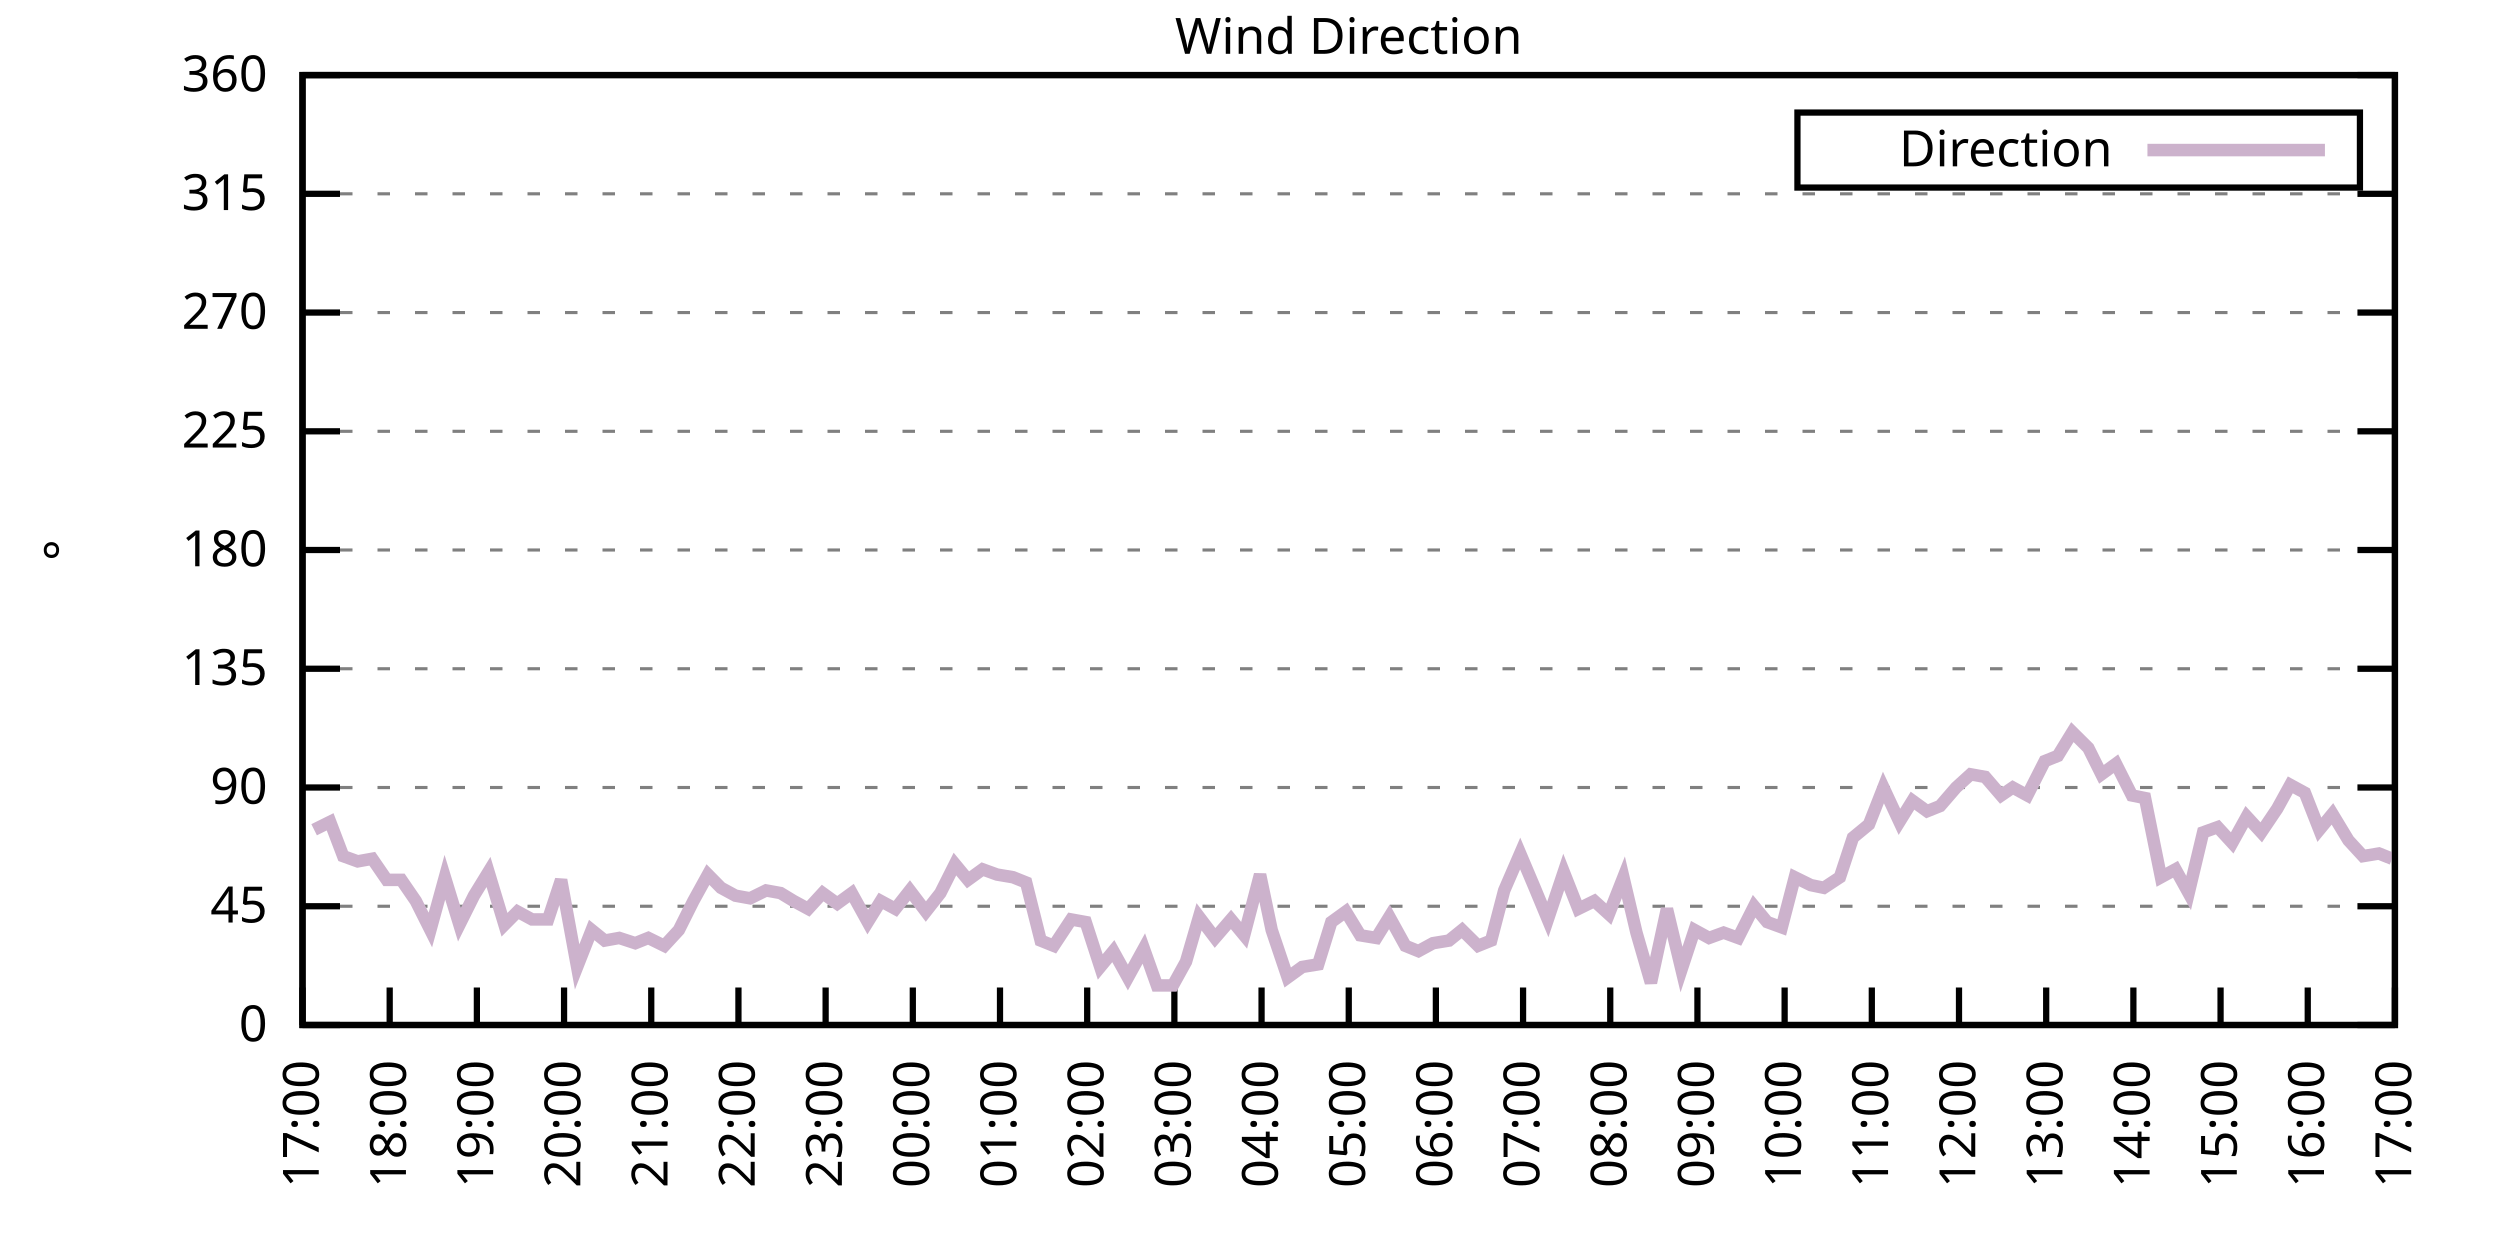
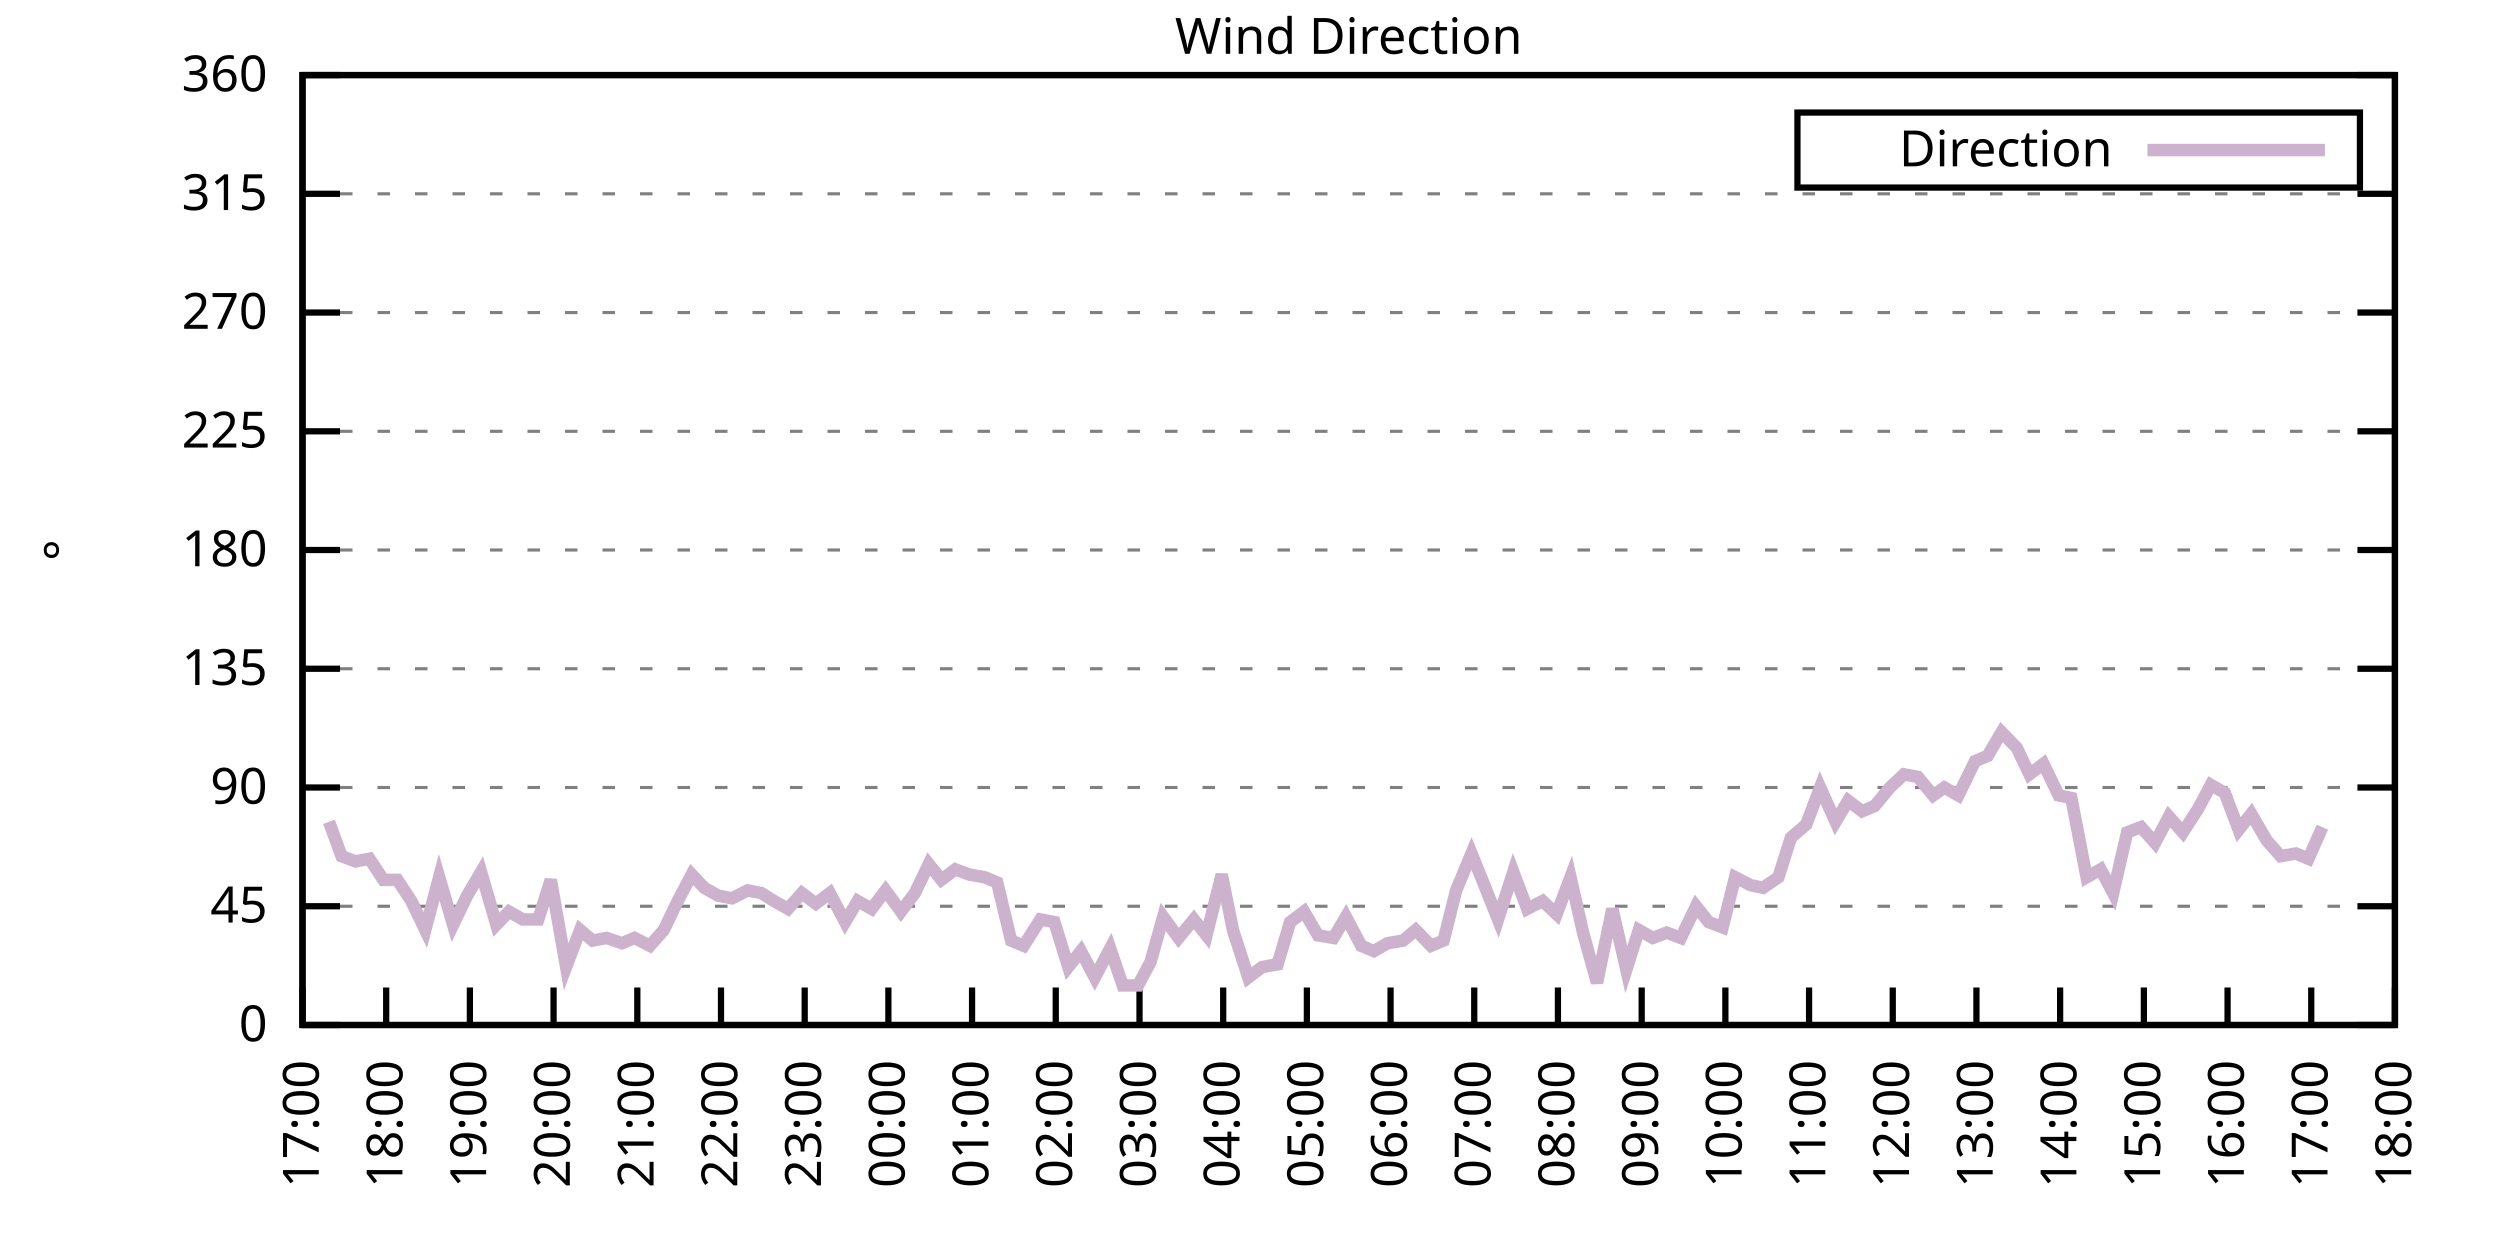
<svg xmlns="http://www.w3.org/2000/svg" xmlns:xlink="http://www.w3.org/1999/xlink" width="400" height="200" viewBox="0 0 400 200">
  <g id="gnuplot_canvas">
    <rect x="0" y="0" width="400" height="200" fill="none" />
    <defs>
      <circle id="gpDot" r="0.5" stroke-width="0.5" stroke="currentColor" />
      <path id="gpPt0" stroke-width="0.333" stroke="currentColor" d="M-1,0 h2 M0,-1 v2" />
      <path id="gpPt1" stroke-width="0.333" stroke="currentColor" d="M-1,-1 L1,1 M1,-1 L-1,1" />
      <path id="gpPt2" stroke-width="0.333" stroke="currentColor" d="M-1,0 L1,0 M0,-1 L0,1 M-1,-1 L1,1 M-1,1 L1,-1" />
      <rect id="gpPt3" stroke-width="0.333" stroke="currentColor" x="-1" y="-1" width="2" height="2" />
      <rect id="gpPt4" stroke-width="0.333" stroke="currentColor" fill="currentColor" x="-1" y="-1" width="2" height="2" />
      <circle id="gpPt5" stroke-width="0.333" stroke="currentColor" cx="0" cy="0" r="1" />
      <use xlink:href="#gpPt5" id="gpPt6" fill="currentColor" stroke="none" />
      <path id="gpPt7" stroke-width="0.333" stroke="currentColor" d="M0,-1.33 L-1.33,0.67 L1.33,0.67 z" />
      <use xlink:href="#gpPt7" id="gpPt8" fill="currentColor" stroke="none" />
      <use xlink:href="#gpPt7" id="gpPt9" stroke="currentColor" transform="rotate(180)" />
      <use xlink:href="#gpPt9" id="gpPt10" fill="currentColor" stroke="none" />
      <use xlink:href="#gpPt3" id="gpPt11" stroke="currentColor" transform="rotate(45)" />
      <use xlink:href="#gpPt11" id="gpPt12" fill="currentColor" stroke="none" />
      <path id="gpPt13" stroke-width="0.333" stroke="currentColor" d="M0,1.330 L1.265,0.411 L0.782,-1.067 L-0.782,-1.076 L-1.265,0.411 z" />
      <use xlink:href="#gpPt13" id="gpPt14" fill="currentColor" stroke="none" />
      <filter id="textbox" filterUnits="objectBoundingBox" x="0" y="0" height="1" width="1">
        <feFlood flood-color="white" flood-opacity="1" result="bgnd" />
        <feComposite in="SourceGraphic" in2="bgnd" operator="atop" />
      </filter>
      <filter id="greybox" filterUnits="objectBoundingBox" x="0" y="0" height="1" width="1">
        <feFlood flood-color="lightgrey" flood-opacity="1" result="grey" />
        <feComposite in="SourceGraphic" in2="grey" operator="atop" />
      </filter>
    </defs>
    <g fill="none" color="white" stroke="currentColor" stroke-width="1.00" stroke-linecap="butt" stroke-linejoin="miter">
</g>
    <g fill="none" color="black" stroke="currentColor" stroke-width="1.00" stroke-linecap="butt" stroke-linejoin="miter">
      <g stroke="none" shape-rendering="crispEdges">
        <polygon fill="rgb(255, 255, 255)" points="48.40,164.00 383.18,164.00 383.18,12.02 48.40,12.02 " />
      </g>
    </g>
    <g fill="none" color="black" stroke="currentColor" stroke-width="1.00" stroke-linecap="butt" stroke-linejoin="miter">
</g>
    <g fill="none" color="black" stroke="black" stroke-width="0.50" stroke-linecap="butt" stroke-linejoin="miter">
</g>
    <g fill="none" color="gray" stroke="currentColor" stroke-width="0.50" stroke-linecap="butt" stroke-linejoin="miter">
      <path stroke="gray" stroke-dasharray="2,4" class="gridline" d="M48.40,164.00 L383.19,164.00  " />
    </g>
    <g fill="none" color="gray" stroke="gray" stroke-width="1.00" stroke-linecap="butt" stroke-linejoin="miter">
</g>
    <g fill="none" color="black" stroke="currentColor" stroke-width="1.00" stroke-linecap="butt" stroke-linejoin="miter">
      <path stroke="black" d="M48.40,164.00 L54.40,164.00 M383.19,164.00 L377.19,164.00  " />
      <g transform="translate(42.80,166.60)" stroke="none" fill="black" font-family="Sans" font-size="8.00" text-anchor="end">
        <text>
          <tspan font-family="Sans"> 0</tspan>
        </text>
      </g>
    </g>
    <g fill="none" color="black" stroke="currentColor" stroke-width="1.00" stroke-linecap="butt" stroke-linejoin="miter">
</g>
    <g fill="none" color="black" stroke="black" stroke-width="0.50" stroke-linecap="butt" stroke-linejoin="miter">
</g>
    <g fill="none" color="gray" stroke="currentColor" stroke-width="0.50" stroke-linecap="butt" stroke-linejoin="miter">
      <path stroke="gray" stroke-dasharray="2,4" class="gridline" d="M48.40,145.00 L383.19,145.00  " />
    </g>
    <g fill="none" color="gray" stroke="gray" stroke-width="1.00" stroke-linecap="butt" stroke-linejoin="miter">
</g>
    <g fill="none" color="black" stroke="currentColor" stroke-width="1.00" stroke-linecap="butt" stroke-linejoin="miter">
      <path stroke="black" d="M48.40,145.00 L54.40,145.00 M383.19,145.00 L377.19,145.00  " />
      <g transform="translate(42.80,147.60)" stroke="none" fill="black" font-family="Sans" font-size="8.00" text-anchor="end">
        <text>
          <tspan font-family="Sans"> 45</tspan>
        </text>
      </g>
    </g>
    <g fill="none" color="black" stroke="currentColor" stroke-width="1.00" stroke-linecap="butt" stroke-linejoin="miter">
</g>
    <g fill="none" color="black" stroke="black" stroke-width="0.50" stroke-linecap="butt" stroke-linejoin="miter">
</g>
    <g fill="none" color="gray" stroke="currentColor" stroke-width="0.50" stroke-linecap="butt" stroke-linejoin="miter">
      <path stroke="gray" stroke-dasharray="2,4" class="gridline" d="M48.40,126.00 L383.19,126.00  " />
    </g>
    <g fill="none" color="gray" stroke="gray" stroke-width="1.00" stroke-linecap="butt" stroke-linejoin="miter">
</g>
    <g fill="none" color="black" stroke="currentColor" stroke-width="1.00" stroke-linecap="butt" stroke-linejoin="miter">
      <path stroke="black" d="M48.40,126.00 L54.40,126.00 M383.19,126.00 L377.19,126.00  " />
      <g transform="translate(42.80,128.60)" stroke="none" fill="black" font-family="Sans" font-size="8.00" text-anchor="end">
        <text>
          <tspan font-family="Sans"> 90</tspan>
        </text>
      </g>
    </g>
    <g fill="none" color="black" stroke="currentColor" stroke-width="1.00" stroke-linecap="butt" stroke-linejoin="miter">
</g>
    <g fill="none" color="black" stroke="black" stroke-width="0.50" stroke-linecap="butt" stroke-linejoin="miter">
</g>
    <g fill="none" color="gray" stroke="currentColor" stroke-width="0.50" stroke-linecap="butt" stroke-linejoin="miter">
      <path stroke="gray" stroke-dasharray="2,4" class="gridline" d="M48.40,107.00 L383.19,107.00  " />
    </g>
    <g fill="none" color="gray" stroke="gray" stroke-width="1.00" stroke-linecap="butt" stroke-linejoin="miter">
</g>
    <g fill="none" color="black" stroke="currentColor" stroke-width="1.00" stroke-linecap="butt" stroke-linejoin="miter">
      <path stroke="black" d="M48.40,107.00 L54.40,107.00 M383.19,107.00 L377.19,107.00  " />
      <g transform="translate(42.80,109.60)" stroke="none" fill="black" font-family="Sans" font-size="8.00" text-anchor="end">
        <text>
          <tspan font-family="Sans"> 135</tspan>
        </text>
      </g>
    </g>
    <g fill="none" color="black" stroke="currentColor" stroke-width="1.00" stroke-linecap="butt" stroke-linejoin="miter">
</g>
    <g fill="none" color="black" stroke="black" stroke-width="0.50" stroke-linecap="butt" stroke-linejoin="miter">
</g>
    <g fill="none" color="gray" stroke="currentColor" stroke-width="0.50" stroke-linecap="butt" stroke-linejoin="miter">
      <path stroke="gray" stroke-dasharray="2,4" class="gridline" d="M48.40,88.00 L383.19,88.00  " />
    </g>
    <g fill="none" color="gray" stroke="gray" stroke-width="1.00" stroke-linecap="butt" stroke-linejoin="miter">
</g>
    <g fill="none" color="black" stroke="currentColor" stroke-width="1.00" stroke-linecap="butt" stroke-linejoin="miter">
      <path stroke="black" d="M48.40,88.00 L54.40,88.00 M383.19,88.00 L377.19,88.00  " />
      <g transform="translate(42.80,90.60)" stroke="none" fill="black" font-family="Sans" font-size="8.00" text-anchor="end">
        <text>
          <tspan font-family="Sans"> 180</tspan>
        </text>
      </g>
    </g>
    <g fill="none" color="black" stroke="currentColor" stroke-width="1.00" stroke-linecap="butt" stroke-linejoin="miter">
</g>
    <g fill="none" color="black" stroke="black" stroke-width="0.50" stroke-linecap="butt" stroke-linejoin="miter">
</g>
    <g fill="none" color="gray" stroke="currentColor" stroke-width="0.50" stroke-linecap="butt" stroke-linejoin="miter">
      <path stroke="gray" stroke-dasharray="2,4" class="gridline" d="M48.40,69.01 L383.19,69.01  " />
    </g>
    <g fill="none" color="gray" stroke="gray" stroke-width="1.00" stroke-linecap="butt" stroke-linejoin="miter">
</g>
    <g fill="none" color="black" stroke="currentColor" stroke-width="1.00" stroke-linecap="butt" stroke-linejoin="miter">
      <path stroke="black" d="M48.40,69.01 L54.40,69.01 M383.19,69.01 L377.19,69.01  " />
      <g transform="translate(42.80,71.61)" stroke="none" fill="black" font-family="Sans" font-size="8.00" text-anchor="end">
        <text>
          <tspan font-family="Sans"> 225</tspan>
        </text>
      </g>
    </g>
    <g fill="none" color="black" stroke="currentColor" stroke-width="1.00" stroke-linecap="butt" stroke-linejoin="miter">
</g>
    <g fill="none" color="black" stroke="black" stroke-width="0.50" stroke-linecap="butt" stroke-linejoin="miter">
</g>
    <g fill="none" color="gray" stroke="currentColor" stroke-width="0.50" stroke-linecap="butt" stroke-linejoin="miter">
      <path stroke="gray" stroke-dasharray="2,4" class="gridline" d="M48.40,50.01 L383.19,50.01  " />
    </g>
    <g fill="none" color="gray" stroke="gray" stroke-width="1.00" stroke-linecap="butt" stroke-linejoin="miter">
</g>
    <g fill="none" color="black" stroke="currentColor" stroke-width="1.00" stroke-linecap="butt" stroke-linejoin="miter">
      <path stroke="black" d="M48.40,50.01 L54.40,50.01 M383.19,50.01 L377.19,50.01  " />
      <g transform="translate(42.80,52.61)" stroke="none" fill="black" font-family="Sans" font-size="8.00" text-anchor="end">
        <text>
          <tspan font-family="Sans"> 270</tspan>
        </text>
      </g>
    </g>
    <g fill="none" color="black" stroke="currentColor" stroke-width="1.00" stroke-linecap="butt" stroke-linejoin="miter">
</g>
    <g fill="none" color="black" stroke="black" stroke-width="0.50" stroke-linecap="butt" stroke-linejoin="miter">
</g>
    <g fill="none" color="gray" stroke="currentColor" stroke-width="0.50" stroke-linecap="butt" stroke-linejoin="miter">
      <path stroke="gray" stroke-dasharray="2,4" class="gridline" d="M48.40,31.01 L383.19,31.01  " />
    </g>
    <g fill="none" color="gray" stroke="gray" stroke-width="1.00" stroke-linecap="butt" stroke-linejoin="miter">
</g>
    <g fill="none" color="black" stroke="currentColor" stroke-width="1.00" stroke-linecap="butt" stroke-linejoin="miter">
      <path stroke="black" d="M48.40,31.01 L54.40,31.01 M383.19,31.01 L377.19,31.01  " />
      <g transform="translate(42.80,33.61)" stroke="none" fill="black" font-family="Sans" font-size="8.00" text-anchor="end">
        <text>
          <tspan font-family="Sans"> 315</tspan>
        </text>
      </g>
    </g>
    <g fill="none" color="black" stroke="currentColor" stroke-width="1.00" stroke-linecap="butt" stroke-linejoin="miter">
</g>
    <g fill="none" color="black" stroke="black" stroke-width="0.50" stroke-linecap="butt" stroke-linejoin="miter">
</g>
    <g fill="none" color="gray" stroke="currentColor" stroke-width="0.50" stroke-linecap="butt" stroke-linejoin="miter">
      <path stroke="gray" stroke-dasharray="2,4" class="gridline" d="M48.40,12.01 L383.19,12.01  " />
    </g>
    <g fill="none" color="gray" stroke="gray" stroke-width="1.00" stroke-linecap="butt" stroke-linejoin="miter">
</g>
    <g fill="none" color="black" stroke="currentColor" stroke-width="1.00" stroke-linecap="butt" stroke-linejoin="miter">
      <path stroke="black" d="M48.40,12.01 L54.40,12.01 M383.19,12.01 L377.19,12.01  " />
      <g transform="translate(42.80,14.61)" stroke="none" fill="black" font-family="Sans" font-size="8.00" text-anchor="end">
        <text>
          <tspan font-family="Sans"> 360</tspan>
        </text>
      </g>
    </g>
    <g fill="none" color="black" stroke="currentColor" stroke-width="1.00" stroke-linecap="butt" stroke-linejoin="miter">
      <path stroke="black" d="M48.40,164.00 L48.40,158.00  " />
      <g transform="translate(51.00,169.60) rotate(270.00)" stroke="none" fill="black" font-family="Sans" font-size="8.00" text-anchor="end">
        <text>
          <tspan font-family="Sans">17:00</tspan>
        </text>
      </g>
    </g>
    <g fill="none" color="black" stroke="currentColor" stroke-width="1.00" stroke-linecap="butt" stroke-linejoin="miter">
-       <path stroke="black" d="M62.35,164.00 L62.35,158.00  " />
-       <g transform="translate(64.95,169.60) rotate(270.00)" stroke="none" fill="black" font-family="Sans" font-size="8.00" text-anchor="end">
+       <path stroke="black" d="M61.79,164.00 L61.79,158.00  " />
+       <g transform="translate(64.39,169.60) rotate(270.00)" stroke="none" fill="black" font-family="Sans" font-size="8.00" text-anchor="end">
        <text>
          <tspan font-family="Sans">18:00</tspan>
        </text>
      </g>
    </g>
    <g fill="none" color="black" stroke="currentColor" stroke-width="1.00" stroke-linecap="butt" stroke-linejoin="miter">
-       <path stroke="black" d="M76.30,164.00 L76.30,158.00  " />
-       <g transform="translate(78.90,169.60) rotate(270.00)" stroke="none" fill="black" font-family="Sans" font-size="8.00" text-anchor="end">
+       <path stroke="black" d="M75.18,164.00 L75.18,158.00  " />
+       <g transform="translate(77.78,169.60) rotate(270.00)" stroke="none" fill="black" font-family="Sans" font-size="8.00" text-anchor="end">
        <text>
          <tspan font-family="Sans">19:00</tspan>
        </text>
      </g>
    </g>
    <g fill="none" color="black" stroke="currentColor" stroke-width="1.00" stroke-linecap="butt" stroke-linejoin="miter">
-       <path stroke="black" d="M90.25,164.00 L90.25,158.00  " />
-       <g transform="translate(92.85,169.60) rotate(270.00)" stroke="none" fill="black" font-family="Sans" font-size="8.00" text-anchor="end">
+       <path stroke="black" d="M88.57,164.00 L88.57,158.00  " />
+       <g transform="translate(91.17,169.60) rotate(270.00)" stroke="none" fill="black" font-family="Sans" font-size="8.00" text-anchor="end">
        <text>
          <tspan font-family="Sans">20:00</tspan>
        </text>
      </g>
    </g>
    <g fill="none" color="black" stroke="currentColor" stroke-width="1.00" stroke-linecap="butt" stroke-linejoin="miter">
-       <path stroke="black" d="M104.20,164.00 L104.20,158.00  " />
-       <g transform="translate(106.80,169.60) rotate(270.00)" stroke="none" fill="black" font-family="Sans" font-size="8.00" text-anchor="end">
+       <path stroke="black" d="M101.97,164.00 L101.97,158.00  " />
+       <g transform="translate(104.57,169.60) rotate(270.00)" stroke="none" fill="black" font-family="Sans" font-size="8.00" text-anchor="end">
        <text>
          <tspan font-family="Sans">21:00</tspan>
        </text>
      </g>
    </g>
    <g fill="none" color="black" stroke="currentColor" stroke-width="1.00" stroke-linecap="butt" stroke-linejoin="miter">
-       <path stroke="black" d="M118.15,164.00 L118.15,158.00  " />
-       <g transform="translate(120.75,169.60) rotate(270.00)" stroke="none" fill="black" font-family="Sans" font-size="8.00" text-anchor="end">
+       <path stroke="black" d="M115.36,164.00 L115.36,158.00  " />
+       <g transform="translate(117.96,169.60) rotate(270.00)" stroke="none" fill="black" font-family="Sans" font-size="8.00" text-anchor="end">
        <text>
          <tspan font-family="Sans">22:00</tspan>
        </text>
      </g>
    </g>
    <g fill="none" color="black" stroke="currentColor" stroke-width="1.00" stroke-linecap="butt" stroke-linejoin="miter">
-       <path stroke="black" d="M132.10,164.00 L132.10,158.00  " />
-       <g transform="translate(134.70,169.60) rotate(270.00)" stroke="none" fill="black" font-family="Sans" font-size="8.00" text-anchor="end">
+       <path stroke="black" d="M128.75,164.00 L128.75,158.00  " />
+       <g transform="translate(131.35,169.60) rotate(270.00)" stroke="none" fill="black" font-family="Sans" font-size="8.00" text-anchor="end">
        <text>
          <tspan font-family="Sans">23:00</tspan>
        </text>
      </g>
    </g>
    <g fill="none" color="black" stroke="currentColor" stroke-width="1.00" stroke-linecap="butt" stroke-linejoin="miter">
-       <path stroke="black" d="M146.05,164.00 L146.05,158.00  " />
-       <g transform="translate(148.65,169.60) rotate(270.00)" stroke="none" fill="black" font-family="Sans" font-size="8.00" text-anchor="end">
+       <path stroke="black" d="M142.14,164.00 L142.14,158.00  " />
+       <g transform="translate(144.74,169.60) rotate(270.00)" stroke="none" fill="black" font-family="Sans" font-size="8.00" text-anchor="end">
        <text>
          <tspan font-family="Sans">00:00</tspan>
        </text>
      </g>
    </g>
    <g fill="none" color="black" stroke="currentColor" stroke-width="1.00" stroke-linecap="butt" stroke-linejoin="miter">
-       <path stroke="black" d="M160.00,164.00 L160.00,158.00  " />
-       <g transform="translate(162.60,169.60) rotate(270.00)" stroke="none" fill="black" font-family="Sans" font-size="8.00" text-anchor="end">
+       <path stroke="black" d="M155.53,164.00 L155.53,158.00  " />
+       <g transform="translate(158.13,169.60) rotate(270.00)" stroke="none" fill="black" font-family="Sans" font-size="8.00" text-anchor="end">
        <text>
          <tspan font-family="Sans">01:00</tspan>
        </text>
      </g>
    </g>
    <g fill="none" color="black" stroke="currentColor" stroke-width="1.00" stroke-linecap="butt" stroke-linejoin="miter">
-       <path stroke="black" d="M173.95,164.00 L173.95,158.00  " />
-       <g transform="translate(176.55,169.60) rotate(270.00)" stroke="none" fill="black" font-family="Sans" font-size="8.00" text-anchor="end">
+       <path stroke="black" d="M168.92,164.00 L168.92,158.00  " />
+       <g transform="translate(171.52,169.60) rotate(270.00)" stroke="none" fill="black" font-family="Sans" font-size="8.00" text-anchor="end">
        <text>
          <tspan font-family="Sans">02:00</tspan>
        </text>
      </g>
    </g>
    <g fill="none" color="black" stroke="currentColor" stroke-width="1.00" stroke-linecap="butt" stroke-linejoin="miter">
-       <path stroke="black" d="M187.90,164.00 L187.90,158.00  " />
-       <g transform="translate(190.50,169.60) rotate(270.00)" stroke="none" fill="black" font-family="Sans" font-size="8.00" text-anchor="end">
+       <path stroke="black" d="M182.32,164.00 L182.32,158.00  " />
+       <g transform="translate(184.92,169.60) rotate(270.00)" stroke="none" fill="black" font-family="Sans" font-size="8.00" text-anchor="end">
        <text>
          <tspan font-family="Sans">03:00</tspan>
        </text>
      </g>
    </g>
    <g fill="none" color="black" stroke="currentColor" stroke-width="1.00" stroke-linecap="butt" stroke-linejoin="miter">
-       <path stroke="black" d="M201.85,164.00 L201.85,158.00  " />
-       <g transform="translate(204.45,169.60) rotate(270.00)" stroke="none" fill="black" font-family="Sans" font-size="8.00" text-anchor="end">
+       <path stroke="black" d="M195.71,164.00 L195.71,158.00  " />
+       <g transform="translate(198.31,169.60) rotate(270.00)" stroke="none" fill="black" font-family="Sans" font-size="8.00" text-anchor="end">
        <text>
          <tspan font-family="Sans">04:00</tspan>
        </text>
      </g>
    </g>
    <g fill="none" color="black" stroke="currentColor" stroke-width="1.00" stroke-linecap="butt" stroke-linejoin="miter">
-       <path stroke="black" d="M215.80,164.00 L215.80,158.00  " />
-       <g transform="translate(218.40,169.60) rotate(270.00)" stroke="none" fill="black" font-family="Sans" font-size="8.00" text-anchor="end">
+       <path stroke="black" d="M209.10,164.00 L209.10,158.00  " />
+       <g transform="translate(211.70,169.60) rotate(270.00)" stroke="none" fill="black" font-family="Sans" font-size="8.00" text-anchor="end">
        <text>
          <tspan font-family="Sans">05:00</tspan>
        </text>
      </g>
    </g>
    <g fill="none" color="black" stroke="currentColor" stroke-width="1.00" stroke-linecap="butt" stroke-linejoin="miter">
-       <path stroke="black" d="M229.74,164.00 L229.74,158.00  " />
-       <g transform="translate(232.34,169.60) rotate(270.00)" stroke="none" fill="black" font-family="Sans" font-size="8.00" text-anchor="end">
+       <path stroke="black" d="M222.49,164.00 L222.49,158.00  " />
+       <g transform="translate(225.09,169.60) rotate(270.00)" stroke="none" fill="black" font-family="Sans" font-size="8.00" text-anchor="end">
        <text>
          <tspan font-family="Sans">06:00</tspan>
        </text>
      </g>
    </g>
    <g fill="none" color="black" stroke="currentColor" stroke-width="1.00" stroke-linecap="butt" stroke-linejoin="miter">
-       <path stroke="black" d="M243.69,164.00 L243.69,158.00  " />
-       <g transform="translate(246.29,169.60) rotate(270.00)" stroke="none" fill="black" font-family="Sans" font-size="8.00" text-anchor="end">
+       <path stroke="black" d="M235.88,164.00 L235.88,158.00  " />
+       <g transform="translate(238.48,169.60) rotate(270.00)" stroke="none" fill="black" font-family="Sans" font-size="8.00" text-anchor="end">
        <text>
          <tspan font-family="Sans">07:00</tspan>
        </text>
      </g>
    </g>
    <g fill="none" color="black" stroke="currentColor" stroke-width="1.00" stroke-linecap="butt" stroke-linejoin="miter">
-       <path stroke="black" d="M257.64,164.00 L257.64,158.00  " />
-       <g transform="translate(260.24,169.60) rotate(270.00)" stroke="none" fill="black" font-family="Sans" font-size="8.00" text-anchor="end">
+       <path stroke="black" d="M249.27,164.00 L249.27,158.00  " />
+       <g transform="translate(251.87,169.60) rotate(270.00)" stroke="none" fill="black" font-family="Sans" font-size="8.00" text-anchor="end">
        <text>
          <tspan font-family="Sans">08:00</tspan>
        </text>
      </g>
    </g>
    <g fill="none" color="black" stroke="currentColor" stroke-width="1.00" stroke-linecap="butt" stroke-linejoin="miter">
-       <path stroke="black" d="M271.59,164.00 L271.59,158.00  " />
-       <g transform="translate(274.19,169.60) rotate(270.00)" stroke="none" fill="black" font-family="Sans" font-size="8.00" text-anchor="end">
+       <path stroke="black" d="M262.67,164.00 L262.67,158.00  " />
+       <g transform="translate(265.27,169.60) rotate(270.00)" stroke="none" fill="black" font-family="Sans" font-size="8.00" text-anchor="end">
        <text>
          <tspan font-family="Sans">09:00</tspan>
        </text>
      </g>
    </g>
    <g fill="none" color="black" stroke="currentColor" stroke-width="1.00" stroke-linecap="butt" stroke-linejoin="miter">
-       <path stroke="black" d="M285.54,164.00 L285.54,158.00  " />
-       <g transform="translate(288.14,169.60) rotate(270.00)" stroke="none" fill="black" font-family="Sans" font-size="8.00" text-anchor="end">
+       <path stroke="black" d="M276.06,164.00 L276.06,158.00  " />
+       <g transform="translate(278.66,169.60) rotate(270.00)" stroke="none" fill="black" font-family="Sans" font-size="8.00" text-anchor="end">
        <text>
          <tspan font-family="Sans">10:00</tspan>
        </text>
      </g>
    </g>
    <g fill="none" color="black" stroke="currentColor" stroke-width="1.00" stroke-linecap="butt" stroke-linejoin="miter">
-       <path stroke="black" d="M299.49,164.00 L299.49,158.00  " />
-       <g transform="translate(302.09,169.60) rotate(270.00)" stroke="none" fill="black" font-family="Sans" font-size="8.00" text-anchor="end">
+       <path stroke="black" d="M289.45,164.00 L289.45,158.00  " />
+       <g transform="translate(292.05,169.60) rotate(270.00)" stroke="none" fill="black" font-family="Sans" font-size="8.00" text-anchor="end">
        <text>
          <tspan font-family="Sans">11:00</tspan>
        </text>
      </g>
    </g>
    <g fill="none" color="black" stroke="currentColor" stroke-width="1.00" stroke-linecap="butt" stroke-linejoin="miter">
-       <path stroke="black" d="M313.44,164.00 L313.44,158.00  " />
-       <g transform="translate(316.04,169.60) rotate(270.00)" stroke="none" fill="black" font-family="Sans" font-size="8.00" text-anchor="end">
+       <path stroke="black" d="M302.84,164.00 L302.84,158.00  " />
+       <g transform="translate(305.44,169.60) rotate(270.00)" stroke="none" fill="black" font-family="Sans" font-size="8.00" text-anchor="end">
        <text>
          <tspan font-family="Sans">12:00</tspan>
        </text>
      </g>
    </g>
    <g fill="none" color="black" stroke="currentColor" stroke-width="1.00" stroke-linecap="butt" stroke-linejoin="miter">
-       <path stroke="black" d="M327.39,164.00 L327.39,158.00  " />
-       <g transform="translate(329.99,169.60) rotate(270.00)" stroke="none" fill="black" font-family="Sans" font-size="8.00" text-anchor="end">
+       <path stroke="black" d="M316.23,164.00 L316.23,158.00  " />
+       <g transform="translate(318.83,169.60) rotate(270.00)" stroke="none" fill="black" font-family="Sans" font-size="8.00" text-anchor="end">
        <text>
          <tspan font-family="Sans">13:00</tspan>
        </text>
      </g>
    </g>
    <g fill="none" color="black" stroke="currentColor" stroke-width="1.00" stroke-linecap="butt" stroke-linejoin="miter">
-       <path stroke="black" d="M341.34,164.00 L341.34,158.00  " />
-       <g transform="translate(343.94,169.60) rotate(270.00)" stroke="none" fill="black" font-family="Sans" font-size="8.00" text-anchor="end">
+       <path stroke="black" d="M329.62,164.00 L329.62,158.00  " />
+       <g transform="translate(332.22,169.60) rotate(270.00)" stroke="none" fill="black" font-family="Sans" font-size="8.00" text-anchor="end">
        <text>
          <tspan font-family="Sans">14:00</tspan>
        </text>
      </g>
    </g>
    <g fill="none" color="black" stroke="currentColor" stroke-width="1.00" stroke-linecap="butt" stroke-linejoin="miter">
-       <path stroke="black" d="M355.29,164.00 L355.29,158.00  " />
-       <g transform="translate(357.89,169.60) rotate(270.00)" stroke="none" fill="black" font-family="Sans" font-size="8.00" text-anchor="end">
+       <path stroke="black" d="M343.02,164.00 L343.02,158.00  " />
+       <g transform="translate(345.62,169.60) rotate(270.00)" stroke="none" fill="black" font-family="Sans" font-size="8.00" text-anchor="end">
        <text>
          <tspan font-family="Sans">15:00</tspan>
        </text>
      </g>
    </g>
    <g fill="none" color="black" stroke="currentColor" stroke-width="1.00" stroke-linecap="butt" stroke-linejoin="miter">
-       <path stroke="black" d="M369.24,164.00 L369.24,158.00  " />
-       <g transform="translate(371.84,169.60) rotate(270.00)" stroke="none" fill="black" font-family="Sans" font-size="8.00" text-anchor="end">
+       <path stroke="black" d="M356.41,164.00 L356.41,158.00  " />
+       <g transform="translate(359.01,169.60) rotate(270.00)" stroke="none" fill="black" font-family="Sans" font-size="8.00" text-anchor="end">
        <text>
          <tspan font-family="Sans">16:00</tspan>
+         </text>
+       </g>
+     </g>
+     <g fill="none" color="black" stroke="currentColor" stroke-width="1.00" stroke-linecap="butt" stroke-linejoin="miter">
+       <path stroke="black" d="M369.80,164.00 L369.80,158.00  " />
+       <g transform="translate(372.40,169.60) rotate(270.00)" stroke="none" fill="black" font-family="Sans" font-size="8.00" text-anchor="end">
+         <text>
+           <tspan font-family="Sans">17:00</tspan>
        </text>
      </g>
    </g>
    <g fill="none" color="black" stroke="currentColor" stroke-width="1.00" stroke-linecap="butt" stroke-linejoin="miter">
      <path stroke="black" d="M383.19,164.00 L383.19,158.00  " />
      <g transform="translate(385.79,169.60) rotate(270.00)" stroke="none" fill="black" font-family="Sans" font-size="8.00" text-anchor="end">
        <text>
-           <tspan font-family="Sans">17:00</tspan>
+           <tspan font-family="Sans">18:00</tspan>
        </text>
      </g>
    </g>
    <g fill="none" color="black" stroke="currentColor" stroke-width="1.00" stroke-linecap="butt" stroke-linejoin="miter">
</g>
    <g fill="none" color="black" stroke="currentColor" stroke-width="1.00" stroke-linecap="butt" stroke-linejoin="miter">
      <path stroke="black" d="M48.40,12.01 L48.40,164.00 L383.19,164.00 L383.19,12.01 L48.40,12.01 Z  " />
    </g>
    <g fill="none" color="black" stroke="currentColor" stroke-width="1.00" stroke-linecap="butt" stroke-linejoin="miter">
</g>
    <g fill="none" color="black" stroke="currentColor" stroke-width="1.00" stroke-linecap="butt" stroke-linejoin="miter">
      <path stroke="black" d="M287.59,30.01 L287.59,18.01 L377.59,18.01 L377.59,30.01 L287.59,30.01 Z  " />
    </g>
    <g id="Wind_direction_plot_1">
      <g fill="none" color="white" stroke="black" stroke-width="2.00" stroke-linecap="butt" stroke-linejoin="miter">
</g>
      <g fill="none" color="black" stroke="currentColor" stroke-width="2.00" stroke-linecap="butt" stroke-linejoin="miter">
        <g transform="translate(337.99,26.61)" stroke="none" fill="black" font-family="Sans" font-size="8.00" text-anchor="end">
          <text>
            <tspan font-family="Sans">Direction</tspan>
          </text>
        </g>
      </g>
      <g fill="none" color="black" stroke="currentColor" stroke-width="2.00" stroke-linecap="butt" stroke-linejoin="miter">
-         <path stroke="rgb(204, 178, 204)" d="M343.59,24.01 L371.99,24.01 M50.26,132.76 L52.82,131.49 L54.91,136.98 L57.23,137.82 L59.56,137.40 L61.88,140.78   L64.21,140.78 L66.53,144.16 L68.86,148.80 L71.18,140.36 L73.51,147.96 L75.83,143.31 L78.16,139.51 L80.72,147.96   L82.81,145.85 L85.13,147.11 L87.69,147.11 L89.78,140.78 L92.34,154.71 L94.67,148.80 L96.76,150.49 L99.08,150.07   L101.64,150.91 L103.73,150.07 L106.29,151.33 L108.62,148.80 L110.94,144.16 L113.27,139.93 L115.36,142.05 L117.68,143.31   L120.01,143.73 L122.57,142.47 L124.89,142.89 L126.98,144.16 L129.31,145.42 L131.63,142.89 L133.96,144.58 L136.28,142.89   L138.84,147.53 L140.93,144.16 L143.26,145.42 L145.58,142.47 L148.14,145.85 L150.46,142.89 L152.79,138.25 L154.88,140.78   L157.21,139.09 L159.53,139.93 L162.09,140.36 L164.18,141.20 L166.51,150.49 L168.60,151.33 L171.39,147.11 L173.71,147.53   L176.04,154.71 L178.13,152.18 L180.46,156.40 L183.01,151.76 L185.11,157.67 L187.66,157.67 L189.76,153.87 L191.85,146.69   L194.41,150.07 L196.96,147.11 L199.06,149.65 L201.61,139.93 L203.47,148.80 L206.03,156.40 L208.36,154.71 L210.91,154.29   L213.01,147.53 L215.33,145.85 L217.65,149.65 L220.21,150.07 L222.30,146.69 L224.86,151.33 L226.95,152.18 L229.28,150.91   L231.84,150.49 L233.93,148.80 L236.49,151.33 L238.58,150.49 L240.67,142.47 L243.23,136.56 L245.55,142.05 L247.65,147.11   L250.20,139.51 L252.53,145.42 L255.09,144.16 L257.41,146.27 L259.74,140.36 L261.83,149.22 L264.15,157.24 L266.71,145.42   L269.04,155.13 L271.13,148.80 L273.45,150.07 L275.78,149.22 L278.10,150.07 L280.66,145.00 L282.75,147.53 L285.08,148.38   L287.17,140.36 L289.73,141.62 L291.82,142.05 L294.38,140.36 L296.47,134.02 L299.03,131.91 L301.35,126.00 L303.91,131.49   L306.00,128.11 L308.33,129.80 L310.42,128.96 L312.98,126.00 L315.30,123.89 L317.63,124.31 L320.18,127.27 L322.04,126.00   L324.37,127.27 L327.16,121.78 L329.25,120.94 L331.58,117.14 L334.13,119.67 L336.23,123.89 L338.55,122.20 L341.11,127.27   L343.20,127.69 L345.76,140.36 L348.08,139.09 L350.18,142.89 L352.50,133.18 L354.83,132.34 L357.15,134.87 L359.48,130.65   L361.80,133.18 L364.36,129.38 L366.45,125.58 L368.78,126.85 L371.10,132.76 L373.19,130.22 L375.75,134.45 L378.08,136.98   L380.63,136.56 L382.73,137.40  " />
+         <path stroke="rgb(204, 178, 204)" d="M343.59,24.01 L371.99,24.01 M52.64,131.49 L54.65,136.98 L56.88,137.82 L59.11,137.40 L61.35,140.78 L63.58,140.78   L65.81,144.16 L68.04,148.80 L70.27,140.36 L72.50,147.96 L74.74,143.31 L76.97,139.51 L79.42,147.96 L81.43,145.85   L83.66,147.11 L86.12,147.11 L88.13,140.78 L90.58,154.71 L92.82,148.80 L94.82,150.49 L97.06,150.07 L99.51,150.91   L101.52,150.07 L103.98,151.33 L106.21,148.80 L108.44,144.16 L110.67,139.93 L112.68,142.05 L114.91,143.31 L117.14,143.73   L119.60,142.47 L121.83,142.89 L123.84,144.16 L126.07,145.42 L128.30,142.89 L130.54,144.58 L132.77,142.89 L135.22,147.53   L137.23,144.16 L139.46,145.42 L141.69,142.47 L144.15,145.85 L146.38,142.89 L148.61,138.25 L150.62,140.78 L152.85,139.09   L155.09,139.93 L157.54,140.36 L159.55,141.20 L161.78,150.49 L163.79,151.33 L166.47,147.11 L168.70,147.53 L170.93,154.71   L172.94,152.18 L175.17,156.40 L177.63,151.76 L179.64,157.67 L182.09,157.67 L184.10,153.87 L186.11,146.69 L188.57,150.07   L191.02,147.11 L193.03,149.65 L195.48,139.93 L197.27,148.80 L199.73,156.40 L201.96,154.71 L204.41,154.29 L206.42,147.53   L208.65,145.85 L210.88,149.65 L213.34,150.07 L215.35,146.69 L217.80,151.33 L219.81,152.18 L222.04,150.91 L224.50,150.49   L226.51,148.80 L228.96,151.33 L230.97,150.49 L232.98,142.47 L235.44,136.56 L237.67,142.05 L239.68,147.11 L242.13,139.51   L244.36,145.42 L246.82,144.16 L249.05,146.27 L251.28,140.36 L253.29,149.22 L255.52,157.24 L257.98,145.42 L260.21,155.13   L262.22,148.80 L264.45,150.07 L266.68,149.22 L268.92,150.07 L271.37,145.00 L273.38,147.53 L275.61,148.38 L277.62,140.36   L280.07,141.62 L282.08,142.05 L284.54,140.36 L286.55,134.02 L289.00,131.91 L291.23,126.00 L293.69,131.49 L295.70,128.11   L297.93,129.80 L299.94,128.96 L302.39,126.00 L304.63,123.89 L306.86,124.31 L309.31,127.27 L311.10,126.00 L313.33,127.27   L316.01,121.78 L318.02,120.94 L320.25,117.14 L322.70,119.67 L324.71,123.89 L326.95,122.20 L329.40,127.27 L331.41,127.69   L333.86,140.36 L336.10,139.09 L338.10,142.89 L340.34,133.18 L342.57,132.34 L344.80,134.87 L347.03,130.65 L349.26,133.18   L351.72,129.38 L353.73,125.58 L355.96,126.85 L358.19,132.76 L360.20,130.22 L362.66,134.45 L364.89,136.98 L367.34,136.56   L369.35,137.40 L371.58,132.34  " />
      </g>
    </g>
    <g fill="none" color="black" stroke="currentColor" stroke-width="2.00" stroke-linecap="butt" stroke-linejoin="miter">
</g>
    <g fill="none" color="black" stroke="black" stroke-width="1.00" stroke-linecap="butt" stroke-linejoin="miter">
</g>
    <g fill="none" color="black" stroke="currentColor" stroke-width="1.00" stroke-linecap="butt" stroke-linejoin="miter">
      <path stroke="black" d="M48.40,12.01 L48.40,164.00 L383.19,164.00 L383.19,12.01 L48.40,12.01 Z  " />
      <g transform="translate(12.80,88.01) rotate(270.00)" stroke="none" fill="black" font-family="Sans" font-size="8.00" text-anchor="middle">
        <text>
          <tspan font-family="Sans">°</tspan>
        </text>
      </g>
    </g>
    <g fill="none" color="black" stroke="currentColor" stroke-width="1.00" stroke-linecap="butt" stroke-linejoin="miter">
</g>
    <g fill="none" color="black" stroke="currentColor" stroke-width="1.00" stroke-linecap="butt" stroke-linejoin="miter">
      <g transform="translate(215.79,8.61)" stroke="none" fill="black" font-family="Sans" font-size="8.00" text-anchor="middle">
        <text>
          <tspan font-family="Sans">Wind Direction</tspan>
        </text>
      </g>
    </g>
    <g fill="none" color="black" stroke="currentColor" stroke-width="1.00" stroke-linecap="butt" stroke-linejoin="miter">
</g>
  </g>
</svg>
